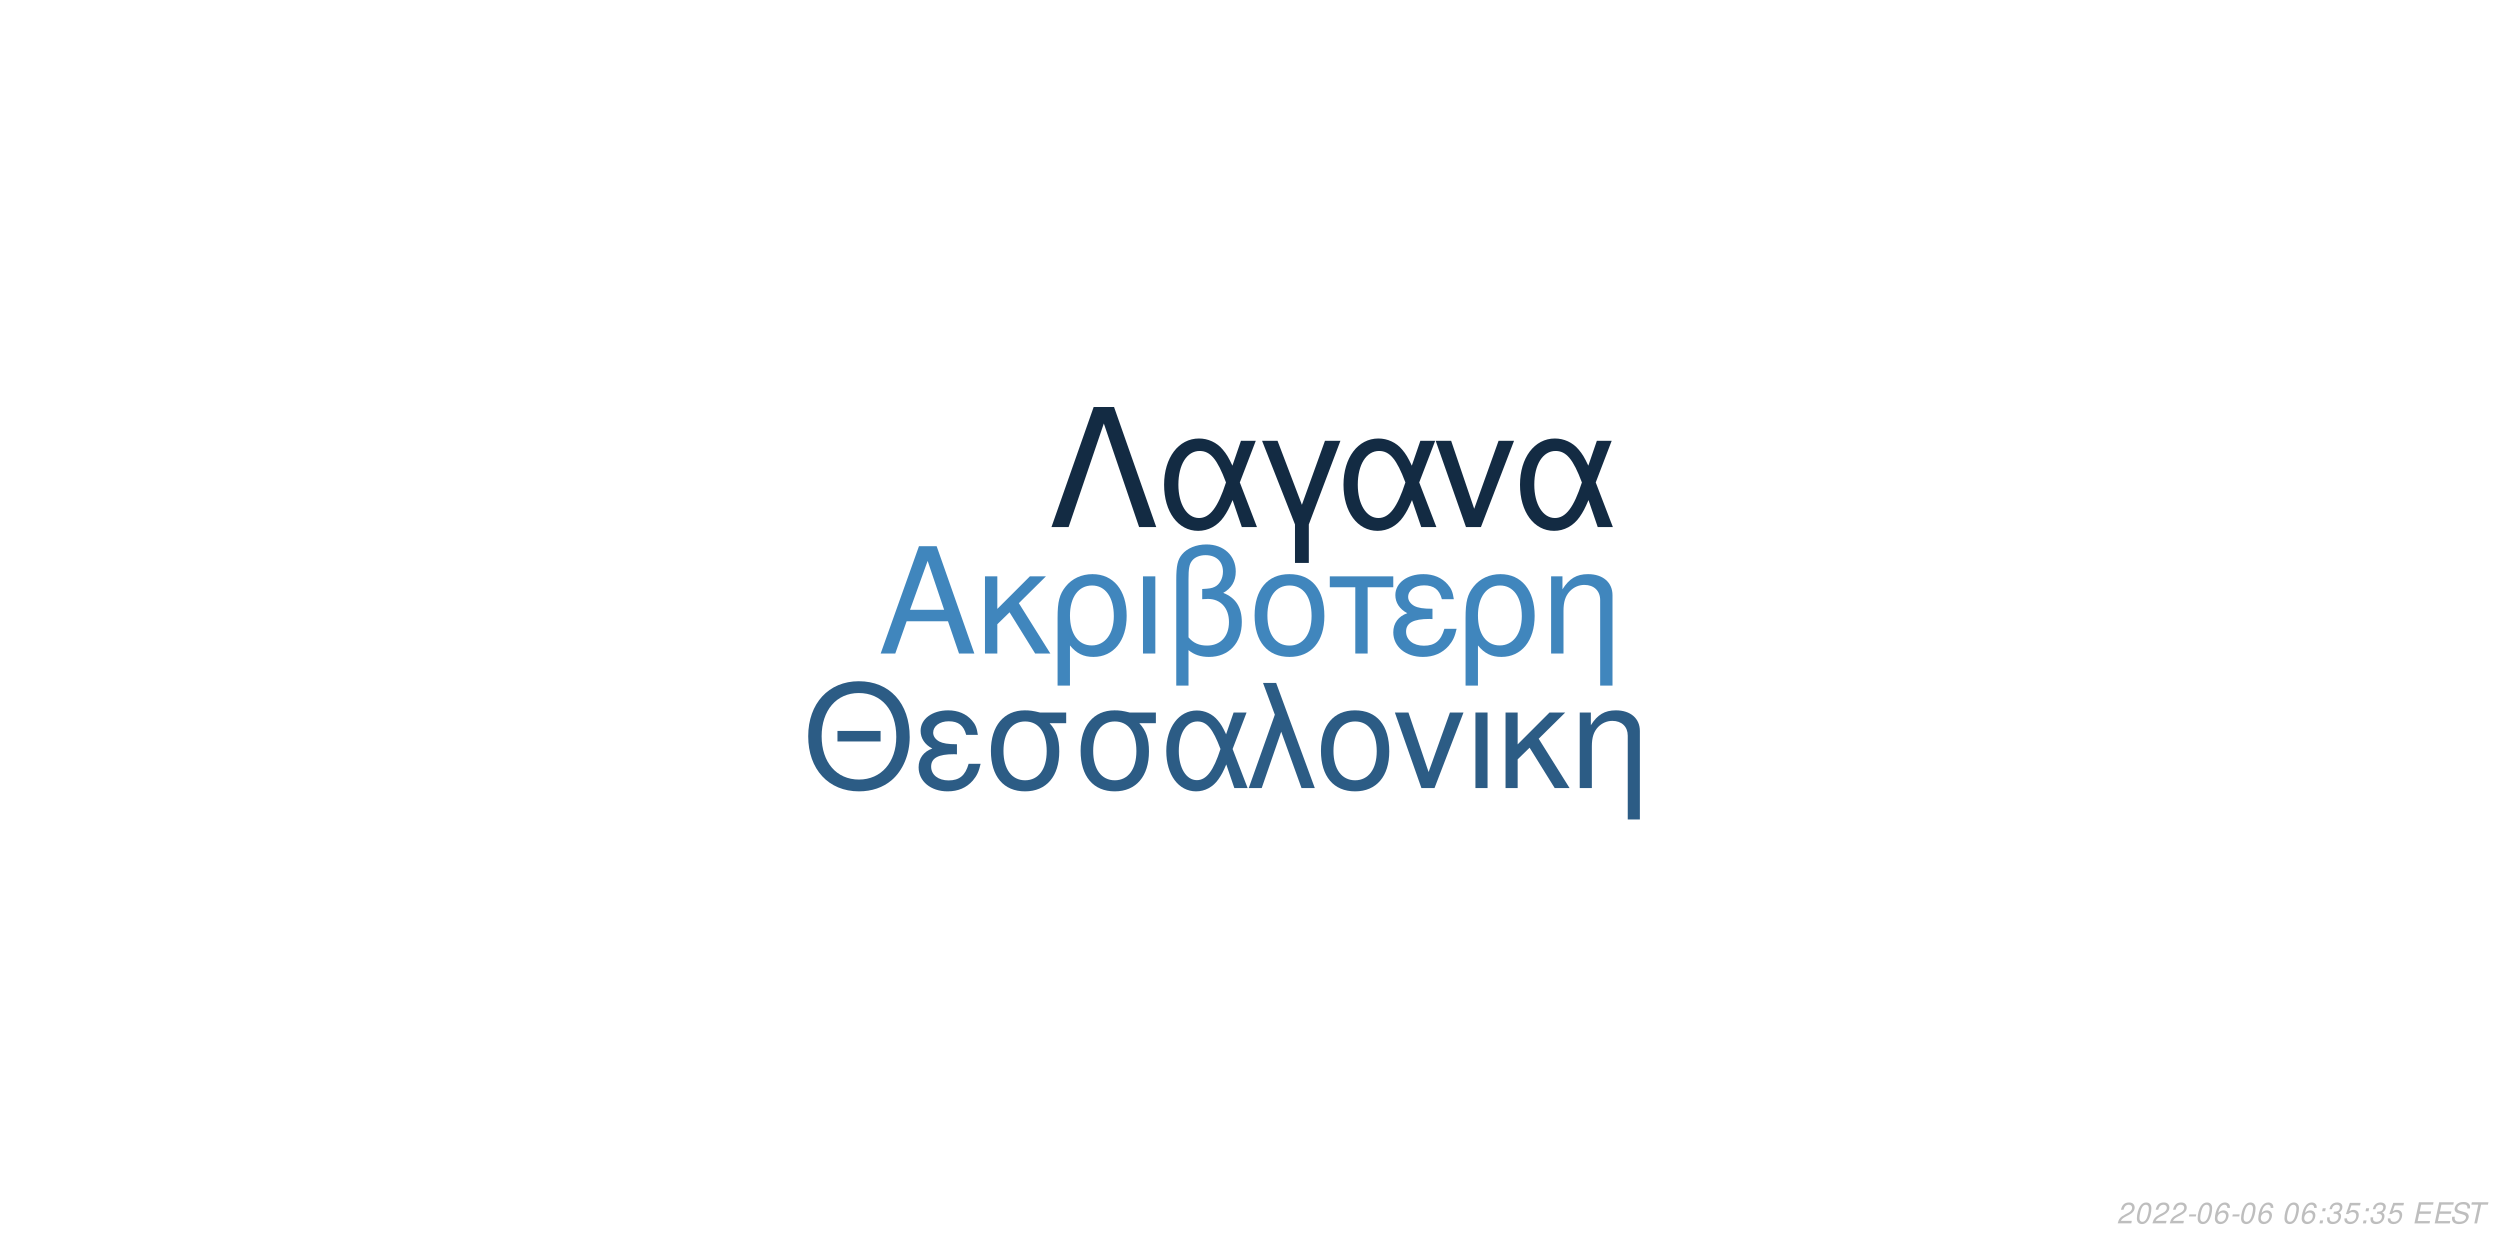
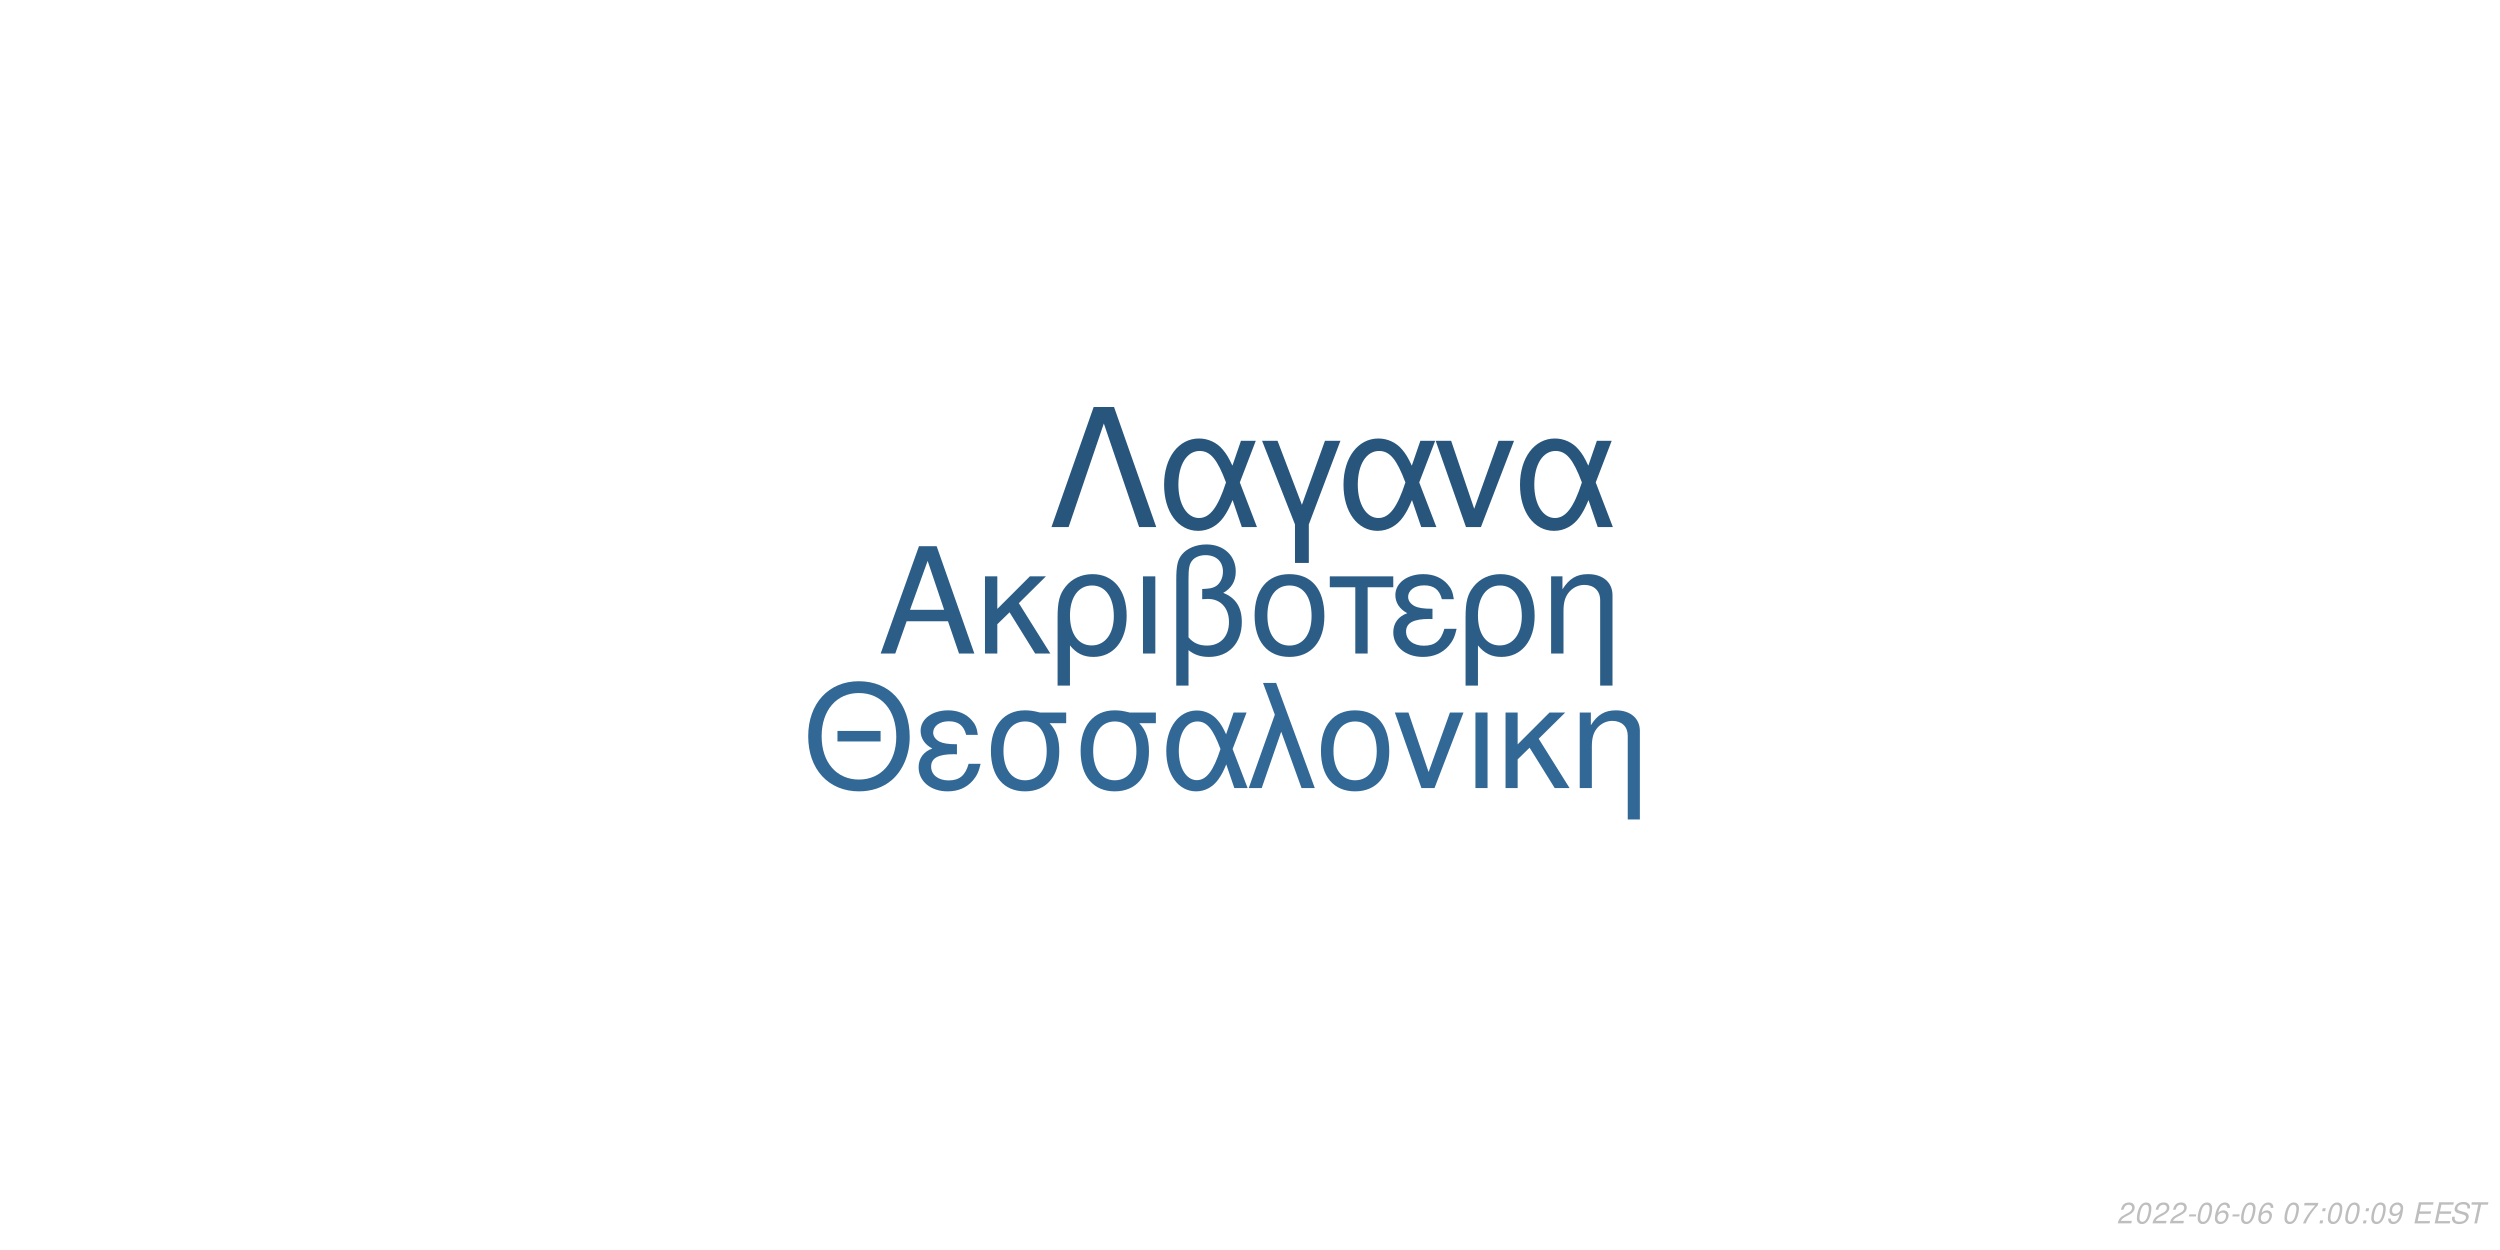
<svg xmlns="http://www.w3.org/2000/svg" xmlns:xlink="http://www.w3.org/1999/xlink" width="864pt" height="432pt" viewBox="0 0 864 432" version="1.1">
  <defs>
    <g>
      <symbol overflow="visible" id="glyph0-0">
        <path style="stroke:none;" d="" />
      </symbol>
      <symbol overflow="visible" id="glyph0-1">
        <path style="stroke:none;" d="M 24.125 -11.141 L 27.938 0 L 33.234 0 L 20.203 -37.094 L 14.094 -37.094 L 0.859 0 L 5.906 0 L 9.828 -11.141 Z M 22.797 -15.109 L 11 -15.109 L 17.094 -32.016 Z M 22.797 -15.109 " />
      </symbol>
      <symbol overflow="visible" id="glyph0-2">
        <path style="stroke:none;" d="M 7.172 -15.422 L 7.172 -26.672 L 2.906 -26.672 L 2.906 0 L 7.172 0 L 7.172 -10.125 L 11.406 -14.25 L 20.25 0 L 25.5 0 L 14.609 -17.406 L 23.969 -26.672 L 18.422 -26.672 Z M 7.172 -15.422 " />
      </symbol>
      <symbol overflow="visible" id="glyph0-3">
        <path style="stroke:none;" d="M 3 11.094 L 7.281 11.094 L 7.281 -2.797 C 9.516 -0.047 11.953 1.172 15.375 1.172 C 22.344 1.172 26.875 -4.422 26.875 -13.031 C 26.875 -21.891 22.297 -27.438 15.062 -27.438 C 11.297 -27.438 7.984 -25.906 5.797 -23.156 C 3.672 -20.516 3 -17.969 3 -12.359 Z M 14.906 -23.516 C 19.547 -23.516 22.438 -19.438 22.438 -12.922 C 22.438 -6.812 19.391 -2.797 14.812 -2.797 C 10.172 -2.797 7.281 -6.766 7.281 -13.125 C 7.281 -19.484 10.234 -23.516 14.906 -23.516 Z M 14.906 -23.516 " />
      </symbol>
      <symbol overflow="visible" id="glyph0-4">
        <path style="stroke:none;" d="M 3.516 0 L 7.781 0 L 7.781 -26.672 L 3.516 -26.672 Z M 3.516 0 " />
      </symbol>
      <symbol overflow="visible" id="glyph0-5">
        <path style="stroke:none;" d="M 4.016 11.094 L 8.25 11.094 L 8.25 -1.172 C 10.172 0.406 12.422 1.172 15.312 1.172 C 22.188 1.172 26.672 -3.609 26.672 -10.891 C 26.672 -15.984 24.578 -19.234 20.25 -20.969 C 23.109 -22.547 24.578 -25.031 24.578 -28.344 C 24.578 -33.844 20.406 -37.703 14.453 -37.703 C 10.938 -37.703 7.734 -36.391 6 -34.25 C 4.484 -32.422 4.016 -30.328 4.016 -25.391 Z M 8.25 -25.656 C 8.25 -29.359 8.5 -30.844 9.469 -32.062 C 10.375 -33.281 12.156 -34 14.094 -34 C 17.812 -34 20.156 -31.812 20.156 -28.297 C 20.156 -25.953 18.984 -23.812 17.297 -23.047 C 16.281 -22.547 15.469 -22.438 12.984 -22.297 L 12.984 -18.781 C 13.734 -18.828 14.344 -18.875 14.969 -18.875 C 19.344 -18.875 22.234 -15.719 22.234 -10.891 C 22.234 -5.906 19.281 -2.75 14.656 -2.75 C 11.953 -2.75 9.922 -3.609 8.25 -5.594 Z M 8.25 -25.656 " />
      </symbol>
      <symbol overflow="visible" id="glyph0-6">
        <path style="stroke:none;" d="M 14.094 -27.438 C 6.562 -27.438 2.094 -22.094 2.094 -13.125 C 2.094 -4.125 6.562 1.172 14.141 1.172 C 21.672 1.172 26.203 -4.172 26.203 -12.922 C 26.203 -22.188 21.828 -27.438 14.094 -27.438 Z M 14.141 -23.516 C 18.938 -23.516 21.781 -19.594 21.781 -12.984 C 21.781 -6.672 18.828 -2.75 14.141 -2.75 C 9.422 -2.75 6.516 -6.672 6.516 -13.125 C 6.516 -19.594 9.422 -23.516 14.141 -23.516 Z M 14.141 -23.516 " />
      </symbol>
      <symbol overflow="visible" id="glyph0-7">
        <path style="stroke:none;" d="M 7.891 0 L 12.156 0 L 12.156 -22.906 L 21.016 -22.906 L 21.016 -26.672 L -0.922 -26.672 L -0.922 -22.906 L 7.891 -22.906 Z M 7.891 0 " />
      </symbol>
      <symbol overflow="visible" id="glyph0-8">
        <path style="stroke:none;" d="M 14.562 -15.469 C 11.344 -15.469 9.562 -15.781 8.297 -16.438 C 6.922 -17.203 6.156 -18.328 6.156 -19.547 C 6.156 -21.891 8.453 -23.562 11.656 -23.562 C 15.062 -23.562 16.953 -22.094 17.812 -18.781 L 21.938 -18.781 C 21.578 -21.266 21.062 -22.5 19.797 -23.922 C 17.812 -26.203 14.906 -27.438 11.453 -27.438 C 5.797 -27.438 1.734 -24.375 1.734 -20.203 C 1.734 -17.609 3.156 -15.375 5.859 -13.938 C 2.797 -12.875 1.016 -10.484 1.016 -7.328 C 1.016 -2.391 5.297 1.172 11.25 1.172 C 14.969 1.172 17.906 -0.109 20.156 -2.641 C 21.578 -4.328 22.297 -5.797 22.906 -8.547 L 18.672 -8.547 C 17.5 -4.422 15.422 -2.703 11.609 -2.703 C 7.938 -2.703 5.438 -4.688 5.438 -7.578 C 5.438 -10.578 7.938 -11.953 13.484 -11.953 C 13.641 -11.953 14.094 -11.953 14.562 -11.906 Z M 14.562 -15.469 " />
      </symbol>
      <symbol overflow="visible" id="glyph0-9">
        <path style="stroke:none;" d="M 3.562 -26.672 L 3.562 0 L 7.844 0 L 7.844 -14.703 C 7.844 -17.906 8.5 -19.891 10.031 -21.531 C 11.406 -22.953 13.188 -23.719 15.062 -23.719 C 18.375 -23.719 20.516 -21.672 20.516 -18.469 L 20.516 11.094 L 24.781 11.094 L 24.781 -20.156 C 24.781 -24.578 21.469 -27.438 16.328 -27.438 C 12.359 -27.438 9.828 -25.906 7.484 -22.188 L 7.484 -26.672 Z M 3.562 -26.672 " />
      </symbol>
      <symbol overflow="visible" id="glyph1-0">
        <path style="stroke:none;" d="" />
      </symbol>
      <symbol overflow="visible" id="glyph1-1">
        <path style="stroke:none;" d="M 26.859 -19.734 L 11.953 -19.734 L 11.953 -16.094 L 26.859 -16.094 Z M 19.328 -36.922 C 8.922 -36.922 1.844 -29.25 1.844 -17.891 C 1.844 -6.484 8.875 1.141 19.391 1.141 C 23.812 1.141 27.703 -0.203 30.641 -2.688 C 34.578 -6.031 36.922 -11.656 36.922 -17.594 C 36.922 -29.297 30 -36.922 19.328 -36.922 Z M 19.328 -32.844 C 27.203 -32.844 32.281 -26.906 32.281 -17.688 C 32.281 -8.922 27.062 -2.938 19.391 -2.938 C 11.609 -2.938 6.484 -8.922 6.484 -17.891 C 6.484 -26.859 11.609 -32.844 19.328 -32.844 Z M 19.328 -32.844 " />
      </symbol>
      <symbol overflow="visible" id="glyph1-2">
        <path style="stroke:none;" d="M 14.25 -15.141 C 11.109 -15.141 9.375 -15.453 8.125 -16.094 C 6.781 -16.844 6.031 -17.938 6.031 -19.141 C 6.031 -21.422 8.266 -23.078 11.406 -23.078 C 14.75 -23.078 16.594 -21.625 17.438 -18.391 L 21.469 -18.391 C 21.125 -20.828 20.625 -22.031 19.391 -23.422 C 17.438 -25.656 14.594 -26.859 11.219 -26.859 C 5.688 -26.859 1.688 -23.875 1.688 -19.781 C 1.688 -17.234 3.094 -15.047 5.734 -13.656 C 2.734 -12.609 1 -10.266 1 -7.172 C 1 -2.344 5.188 1.141 11.016 1.141 C 14.656 1.141 17.547 -0.094 19.734 -2.594 C 21.125 -4.234 21.828 -5.688 22.422 -8.375 L 18.281 -8.375 C 17.141 -4.328 15.094 -2.641 11.359 -2.641 C 7.766 -2.641 5.328 -4.578 5.328 -7.422 C 5.328 -10.359 7.766 -11.703 13.203 -11.703 C 13.359 -11.703 13.797 -11.703 14.25 -11.656 Z M 14.25 -15.141 " />
      </symbol>
      <symbol overflow="visible" id="glyph1-3">
        <path style="stroke:none;" d="M 29 -26.109 L 19.938 -26.109 C 17.594 -26.703 16.438 -26.859 14.703 -26.859 C 7.469 -26.859 2.984 -21.469 2.984 -12.859 C 2.984 -4.031 7.375 1.141 14.797 1.141 C 22.172 1.141 26.609 -4.078 26.609 -12.656 C 26.609 -17.047 25.656 -19.828 23.266 -22.422 L 29 -22.422 Z M 14.797 -23.016 C 19.531 -23.016 22.266 -19.234 22.266 -12.75 C 22.266 -6.531 19.438 -2.688 14.797 -2.688 C 10.172 -2.688 7.328 -6.531 7.328 -12.859 C 7.328 -19.188 10.172 -23.016 14.797 -23.016 Z M 14.797 -23.016 " />
      </symbol>
      <symbol overflow="visible" id="glyph1-4">
        <path style="stroke:none;" d="M 29.344 -26.109 L 24.859 -26.109 L 22.266 -18.578 C 21.125 -21.031 20.484 -22.125 19.328 -23.469 C 17.547 -25.609 14.906 -26.812 12.156 -26.812 C 5.984 -26.812 1.594 -20.984 1.594 -12.812 C 1.594 -4.578 5.828 1.141 11.906 1.141 C 14.953 1.141 17.734 -0.344 19.625 -3.047 C 20.672 -4.531 21.281 -5.688 22.328 -8.172 L 25.109 0 L 29.703 0 L 24.516 -13.5 Z M 20.328 -13.5 C 17.891 -5.922 15.453 -2.734 12.156 -2.734 C 8.516 -2.734 5.922 -6.922 5.922 -12.812 C 5.922 -18.938 8.516 -23.016 12.359 -23.016 C 15.594 -23.016 17.688 -20.531 20.328 -13.5 Z M 20.328 -13.5 " />
      </symbol>
      <symbol overflow="visible" id="glyph1-5">
        <path style="stroke:none;" d="M 1.094 0 L 5.578 0 L 12.312 -19.484 L 19.328 0 L 23.922 0 L 10.562 -36.328 L 6.031 -36.328 L 10.109 -25.359 Z M 1.094 0 " />
      </symbol>
      <symbol overflow="visible" id="glyph1-6">
        <path style="stroke:none;" d="M 13.797 -26.859 C 6.422 -26.859 2.047 -21.625 2.047 -12.859 C 2.047 -4.031 6.422 1.141 13.859 1.141 C 21.234 1.141 25.656 -4.078 25.656 -12.656 C 25.656 -21.719 21.375 -26.859 13.797 -26.859 Z M 13.859 -23.016 C 18.531 -23.016 21.328 -19.188 21.328 -12.703 C 21.328 -6.531 18.438 -2.688 13.859 -2.688 C 9.219 -2.688 6.375 -6.531 6.375 -12.859 C 6.375 -19.188 9.219 -23.016 13.859 -23.016 Z M 13.859 -23.016 " />
      </symbol>
      <symbol overflow="visible" id="glyph1-7">
        <path style="stroke:none;" d="M 14.297 0 L 24.312 -26.109 L 19.625 -26.109 L 12.25 -5.531 L 5.281 -26.109 L 0.594 -26.109 L 9.766 0 Z M 14.297 0 " />
      </symbol>
      <symbol overflow="visible" id="glyph1-8">
        <path style="stroke:none;" d="M 3.438 0 L 7.625 0 L 7.625 -26.109 L 3.438 -26.109 Z M 3.438 0 " />
      </symbol>
      <symbol overflow="visible" id="glyph1-9">
        <path style="stroke:none;" d="M 7.031 -15.094 L 7.031 -26.109 L 2.844 -26.109 L 2.844 0 L 7.031 0 L 7.031 -9.922 L 11.156 -13.953 L 19.828 0 L 24.969 0 L 14.297 -17.047 L 23.469 -26.109 L 18.031 -26.109 Z M 7.031 -15.094 " />
      </symbol>
      <symbol overflow="visible" id="glyph1-10">
        <path style="stroke:none;" d="M 3.484 -26.109 L 3.484 0 L 7.672 0 L 7.672 -14.406 C 7.672 -17.547 8.328 -19.484 9.812 -21.078 C 11.156 -22.469 12.906 -23.219 14.75 -23.219 C 17.984 -23.219 20.078 -21.234 20.078 -18.094 L 20.078 10.859 L 24.266 10.859 L 24.266 -19.734 C 24.266 -24.062 21.031 -26.859 16 -26.859 C 12.109 -26.859 9.609 -25.359 7.328 -21.719 L 7.328 -26.109 Z M 3.484 -26.109 " />
      </symbol>
      <symbol overflow="visible" id="glyph2-0">
        <path style="stroke:none;" d="" />
      </symbol>
      <symbol overflow="visible" id="glyph2-1">
        <path style="stroke:none;" d="M 22.531 -41.484 L 15.484 -41.484 L 0.906 0 L 6.828 0 L 19 -35.797 L 31.188 0 L 37.109 0 Z M 22.531 -41.484 " />
      </symbol>
      <symbol overflow="visible" id="glyph2-2">
        <path style="stroke:none;" d="M 33.516 -29.812 L 28.391 -29.812 L 25.438 -21.219 C 24.125 -24.016 23.391 -25.266 22.078 -26.797 C 20.031 -29.25 17.016 -30.609 13.891 -30.609 C 6.828 -30.609 1.828 -23.953 1.828 -14.625 C 1.828 -5.234 6.656 1.312 13.594 1.312 C 17.078 1.312 20.266 -0.391 22.422 -3.469 C 23.609 -5.172 24.297 -6.484 25.5 -9.328 L 28.688 0 L 33.922 0 L 28 -15.422 Z M 23.219 -15.422 C 20.422 -6.766 17.641 -3.125 13.891 -3.125 C 9.734 -3.125 6.766 -7.906 6.766 -14.625 C 6.766 -21.625 9.734 -26.297 14.109 -26.297 C 17.812 -26.297 20.203 -23.453 23.219 -15.422 Z M 23.219 -15.422 " />
      </symbol>
      <symbol overflow="visible" id="glyph2-3">
        <path style="stroke:none;" d="M 12.062 12.406 L 16.844 12.406 L 16.844 -0.906 L 27.766 -29.812 L 22.422 -29.812 L 14.453 -7.688 L 6.031 -29.812 L 0.688 -29.812 L 12.062 -0.906 Z M 12.062 12.406 " />
      </symbol>
      <symbol overflow="visible" id="glyph2-4">
        <path style="stroke:none;" d="M 16.328 0 L 27.766 -29.812 L 22.422 -29.812 L 14 -6.312 L 6.031 -29.812 L 0.688 -29.812 L 11.156 0 Z M 16.328 0 " />
      </symbol>
      <symbol overflow="visible" id="glyph3-0">
        <path style="stroke:none;" d="" />
      </symbol>
      <symbol overflow="visible" id="glyph3-1">
        <path style="stroke:none;" d="M 5.234 -0.875 L 1.469 -0.875 C 1.641 -1.375 2.203 -1.891 3.109 -2.344 L 4.234 -2.938 C 5.562 -3.625 6.219 -4.469 6.219 -5.484 C 6.219 -5.938 6.062 -6.359 5.797 -6.656 C 5.469 -7.047 4.984 -7.234 4.312 -7.234 C 2.766 -7.234 1.891 -6.453 1.484 -4.734 L 2.375 -4.734 C 2.484 -5.188 2.609 -5.484 2.797 -5.75 C 3.094 -6.203 3.609 -6.453 4.188 -6.453 C 4.891 -6.453 5.344 -6.031 5.344 -5.375 C 5.344 -4.703 4.859 -4.094 4.016 -3.656 L 2.984 -3.125 C 1.234 -2.188 0.797 -1.656 0.344 -0.016 L 5.047 -0.016 Z M 5.234 -0.875 " />
      </symbol>
      <symbol overflow="visible" id="glyph3-2">
        <path style="stroke:none;" d="M 4.203 -7.234 C 3.375 -7.234 2.688 -6.812 2.125 -5.984 C 1.484 -5.047 0.984 -3.188 0.984 -1.734 C 0.984 -1.109 1.172 -0.562 1.484 -0.266 C 1.797 0.047 2.281 0.234 2.766 0.234 C 3.625 0.234 4.281 -0.156 4.859 -1.016 C 5.516 -1.953 6 -3.797 6 -5.266 C 6 -6.5 5.328 -7.234 4.203 -7.234 Z M 4.094 -6.453 C 4.734 -6.453 5.125 -5.984 5.125 -5.156 C 5.125 -4.203 4.781 -2.625 4.406 -1.812 C 3.984 -0.938 3.516 -0.547 2.875 -0.547 C 2.25 -0.547 1.875 -1.031 1.875 -1.828 C 1.875 -2.797 2.203 -4.344 2.594 -5.203 C 2.984 -6.047 3.453 -6.453 4.094 -6.453 Z M 4.094 -6.453 " />
      </symbol>
      <symbol overflow="visible" id="glyph3-3">
        <path style="stroke:none;" d="M 3.516 -3.125 L 1.125 -3.125 L 0.969 -2.406 L 3.359 -2.406 Z M 3.516 -3.125 " />
      </symbol>
      <symbol overflow="visible" id="glyph3-4">
        <path style="stroke:none;" d="M 6.125 -5.344 L 6.141 -5.625 C 6.141 -6.609 5.453 -7.234 4.391 -7.234 C 3.438 -7.234 2.641 -6.719 2.016 -5.703 C 1.422 -4.781 0.938 -2.953 0.938 -1.688 C 0.938 -0.516 1.688 0.234 2.859 0.234 C 3.703 0.234 4.438 -0.156 5 -0.875 C 5.406 -1.422 5.672 -2.156 5.672 -2.766 C 5.672 -3.812 4.969 -4.5 3.906 -4.5 C 3.234 -4.5 2.672 -4.234 2.094 -3.625 C 2.406 -5.375 3.234 -6.453 4.25 -6.453 C 4.703 -6.453 5.062 -6.234 5.172 -5.844 C 5.203 -5.719 5.234 -5.578 5.25 -5.344 Z M 3.656 -3.734 C 4.344 -3.734 4.797 -3.281 4.797 -2.625 C 4.797 -1.469 3.984 -0.547 2.984 -0.547 C 2.297 -0.547 1.812 -1.047 1.812 -1.766 C 1.812 -2.859 2.625 -3.734 3.656 -3.734 Z M 3.656 -3.734 " />
      </symbol>
      <symbol overflow="visible" id="glyph3-5">
        <path style="stroke:none;" d="" />
      </symbol>
      <symbol overflow="visible" id="glyph3-6">
+         <path style="stroke:none;" d="M 6.703 -7.094 L 1.953 -7.094 L 1.766 -6.219 L 5.594 -6.219 C 3.344 -3.688 2.266 -2.109 1.375 0 L 2.344 0 C 3.031 -1.906 4.828 -4.594 6.547 -6.281 Z M 6.703 -7.094 " />
+       </symbol>
+       <symbol overflow="visible" id="glyph3-7">
        <path style="stroke:none;" d="M 2.359 -1.031 L 1.312 -1.031 L 1.094 0 L 2.141 0 Z M 3.266 -5.234 L 2.219 -5.234 L 2 -4.203 L 3.047 -4.203 Z M 3.266 -5.234 " />
      </symbol>
-       <symbol overflow="visible" id="glyph3-7">
-         <path style="stroke:none;" d="M 2.922 -3.312 C 3.125 -3.344 3.234 -3.344 3.375 -3.344 C 4.203 -3.344 4.688 -3 4.688 -2.406 C 4.688 -1.312 3.906 -0.547 2.781 -0.547 C 2.047 -0.547 1.594 -0.938 1.594 -1.562 C 1.594 -1.719 1.609 -1.844 1.656 -2.094 L 0.766 -2.094 C 0.734 -1.797 0.719 -1.641 0.719 -1.469 C 0.719 -0.375 1.406 0.234 2.641 0.234 C 3.547 0.234 4.297 -0.078 4.812 -0.656 C 5.266 -1.156 5.562 -1.875 5.562 -2.547 C 5.562 -3.125 5.344 -3.453 4.797 -3.734 C 5.641 -4.234 6.016 -4.844 6.016 -5.734 C 6.016 -6.656 5.312 -7.234 4.203 -7.234 C 3.375 -7.234 2.672 -6.938 2.188 -6.375 C 1.891 -6.031 1.703 -5.641 1.516 -4.906 L 2.391 -4.906 C 2.5 -5.359 2.594 -5.594 2.734 -5.812 C 3.047 -6.234 3.516 -6.453 4.078 -6.453 C 4.734 -6.453 5.141 -6.125 5.141 -5.578 C 5.141 -5.188 5.016 -4.797 4.797 -4.547 C 4.516 -4.234 4 -4.062 3.266 -4.062 L 3.078 -4.062 Z M 2.922 -3.312 " />
-       </symbol>
      <symbol overflow="visible" id="glyph3-8">
-         <path style="stroke:none;" d="M 6.297 -7.094 L 2.594 -7.094 L 1.234 -3.234 L 2.047 -3.234 C 2.656 -3.766 2.938 -3.906 3.531 -3.906 C 4.328 -3.906 4.797 -3.453 4.797 -2.688 C 4.797 -1.438 3.969 -0.547 2.828 -0.547 C 2.031 -0.547 1.609 -0.938 1.578 -1.734 L 0.703 -1.734 L 0.703 -1.516 C 0.703 -0.938 0.844 -0.547 1.188 -0.266 C 1.562 0.062 2.078 0.234 2.703 0.234 C 3.656 0.234 4.391 -0.156 4.984 -0.922 C 5.422 -1.5 5.672 -2.234 5.672 -2.953 C 5.672 -4 4.938 -4.672 3.812 -4.672 C 3.328 -4.672 2.906 -4.547 2.406 -4.234 L 3.109 -6.219 L 6.109 -6.219 Z M 6.297 -7.094 " />
+         <path style="stroke:none;" d="M 0.844 -1.656 C 0.844 -1.547 0.844 -1.438 0.844 -1.375 C 0.844 -0.406 1.531 0.234 2.578 0.234 C 3.203 0.234 3.766 0.016 4.297 -0.438 C 4.938 -1 5.312 -1.656 5.594 -2.719 C 5.844 -3.672 6.016 -4.766 6.016 -5.375 C 6.016 -5.844 5.844 -6.328 5.547 -6.656 C 5.203 -7.031 4.703 -7.234 4.062 -7.234 C 2.516 -7.234 1.297 -5.938 1.297 -4.266 C 1.297 -3.203 1.984 -2.547 3.047 -2.547 C 3.484 -2.547 3.953 -2.672 4.281 -2.891 C 4.406 -2.984 4.547 -3.078 4.828 -3.344 C 4.438 -1.484 3.703 -0.547 2.703 -0.547 C 2.109 -0.547 1.719 -0.938 1.719 -1.547 L 1.719 -1.656 Z M 3.953 -6.453 C 4.625 -6.453 5.141 -5.953 5.141 -5.281 C 5.141 -4.188 4.312 -3.312 3.297 -3.312 C 2.594 -3.312 2.172 -3.734 2.172 -4.453 C 2.172 -5.562 2.984 -6.453 3.953 -6.453 Z M 3.953 -6.453 " />
      </symbol>
      <symbol overflow="visible" id="glyph3-9">
        <path style="stroke:none;" d="M 2.547 -3.312 L 6.5 -3.312 L 6.688 -4.141 L 2.719 -4.141 L 3.219 -6.469 L 7.344 -6.469 L 7.516 -7.297 L 2.453 -7.297 L 0.906 0 L 6.125 0 L 6.297 -0.812 L 2.016 -0.812 Z M 2.547 -3.312 " />
      </symbol>
      <symbol overflow="visible" id="glyph3-10">
        <path style="stroke:none;" d="M 7.062 -5.156 C 7.125 -5.438 7.141 -5.562 7.141 -5.703 C 7.141 -6.156 6.938 -6.594 6.594 -6.891 C 6.188 -7.25 5.656 -7.406 4.875 -7.406 C 3.844 -7.406 3.047 -7.125 2.5 -6.562 C 2.094 -6.141 1.781 -5.438 1.781 -4.922 C 1.781 -4.297 2.219 -3.766 2.891 -3.562 L 4.594 -3.094 C 5.406 -2.859 5.734 -2.578 5.734 -2.094 C 5.734 -1.781 5.547 -1.406 5.266 -1.141 C 4.844 -0.766 4.266 -0.578 3.453 -0.578 C 2.328 -0.578 1.812 -0.984 1.812 -1.906 C 1.812 -2.047 1.812 -2.125 1.844 -2.312 L 0.984 -2.312 C 0.906 -2.062 0.891 -1.906 0.891 -1.688 C 0.891 -0.484 1.797 0.234 3.297 0.234 C 4.359 0.234 5.234 -0.062 5.812 -0.609 C 6.344 -1.078 6.688 -1.797 6.688 -2.375 C 6.688 -2.641 6.609 -2.906 6.453 -3.156 C 6.234 -3.5 5.938 -3.703 5.469 -3.828 L 3.75 -4.312 C 2.984 -4.547 2.734 -4.734 2.734 -5.188 C 2.734 -5.547 2.875 -5.844 3.188 -6.109 C 3.547 -6.438 4.031 -6.594 4.703 -6.594 C 5.266 -6.594 5.688 -6.484 5.906 -6.297 C 6.094 -6.125 6.219 -5.797 6.219 -5.516 C 6.219 -5.422 6.203 -5.344 6.188 -5.156 Z M 7.062 -5.156 " />
      </symbol>
      <symbol overflow="visible" id="glyph3-11">
        <path style="stroke:none;" d="M 4.938 -6.469 L 7.312 -6.469 L 7.484 -7.297 L 1.75 -7.297 L 1.578 -6.469 L 3.984 -6.469 L 2.609 0 L 3.547 0 Z M 4.938 -6.469 " />
      </symbol>
    </g>
  </defs>
  <g id="surface1">
    <rect x="0" y="0" width="864" height="432" style="fill:rgb(100%,100%,100%);fill-opacity:1;stroke:none;" />
-     <g style="fill:rgb(25.098%,52.549%,74.118%);fill-opacity:1;">
+     <g style="fill:rgb(17.255%,36.471%,52.549%);fill-opacity:1;">
      <use xlink:href="#glyph0-1" x="303.5" y="225.861" />
      <use xlink:href="#glyph0-2" x="337.5" y="225.861" />
      <use xlink:href="#glyph0-3" x="362.5" y="225.861" />
      <use xlink:href="#glyph0-4" x="391.5" y="225.861" />
      <use xlink:href="#glyph0-5" x="402.5" y="225.861" />
      <use xlink:href="#glyph0-6" x="431.5" y="225.861" />
      <use xlink:href="#glyph0-7" x="460.5" y="225.861" />
      <use xlink:href="#glyph0-8" x="480.5" y="225.861" />
      <use xlink:href="#glyph0-3" x="503.5" y="225.861" />
      <use xlink:href="#glyph0-9" x="532.5" y="225.861" />
    </g>
-     <g style="fill:rgb(17.255%,36.078%,52.157%);fill-opacity:1;">
+     <g style="fill:rgb(19.608%,40.784%,58.824%);fill-opacity:1;">
      <use xlink:href="#glyph1-1" x="277.473" y="272.354" />
      <use xlink:href="#glyph1-2" x="316.473" y="272.354" />
      <use xlink:href="#glyph1-3" x="339.473" y="272.354" />
      <use xlink:href="#glyph1-3" x="370.473" y="272.354" />
      <use xlink:href="#glyph1-4" x="401.473" y="272.354" />
      <use xlink:href="#glyph1-5" x="430.473" y="272.354" />
      <use xlink:href="#glyph1-6" x="454.473" y="272.354" />
      <use xlink:href="#glyph1-7" x="481.473" y="272.354" />
      <use xlink:href="#glyph1-8" x="506.473" y="272.354" />
      <use xlink:href="#glyph1-9" x="517.473" y="272.354" />
      <use xlink:href="#glyph1-10" x="542.473" y="272.354" />
    </g>
-     <g style="fill:rgb(7.451%,16.863%,26.275%);fill-opacity:1;">
+     <g style="fill:rgb(15.686%,33.333%,48.235%);fill-opacity:1;">
      <use xlink:href="#glyph2-1" x="362.484" y="182.152" />
      <use xlink:href="#glyph2-2" x="400.484" y="182.152" />
      <use xlink:href="#glyph2-3" x="435.484" y="182.152" />
      <use xlink:href="#glyph2-2" x="462.484" y="182.152" />
      <use xlink:href="#glyph2-4" x="495.484" y="182.152" />
      <use xlink:href="#glyph2-2" x="523.484" y="182.152" />
    </g>
    <g style="fill:rgb(74.51%,74.51%,74.51%);fill-opacity:1;">
      <use xlink:href="#glyph3-1" x="731.52" y="422.81" />
      <use xlink:href="#glyph3-2" x="737.52" y="422.81" />
      <use xlink:href="#glyph3-1" x="743.52" y="422.81" />
      <use xlink:href="#glyph3-1" x="749.52" y="422.81" />
      <use xlink:href="#glyph3-3" x="755.52" y="422.81" />
      <use xlink:href="#glyph3-2" x="758.52" y="422.81" />
      <use xlink:href="#glyph3-4" x="764.52" y="422.81" />
      <use xlink:href="#glyph3-3" x="770.52" y="422.81" />
      <use xlink:href="#glyph3-2" x="773.52" y="422.81" />
      <use xlink:href="#glyph3-4" x="779.52" y="422.81" />
      <use xlink:href="#glyph3-5" x="785.52" y="422.81" />
      <use xlink:href="#glyph3-2" x="788.52" y="422.81" />
-       <use xlink:href="#glyph3-4" x="794.52" y="422.81" />
-       <use xlink:href="#glyph3-6" x="800.52" y="422.81" />
-       <use xlink:href="#glyph3-7" x="803.52" y="422.81" />
-       <use xlink:href="#glyph3-8" x="809.52" y="422.81" />
-       <use xlink:href="#glyph3-6" x="815.52" y="422.81" />
-       <use xlink:href="#glyph3-7" x="818.52" y="422.81" />
+       <use xlink:href="#glyph3-6" x="794.52" y="422.81" />
+       <use xlink:href="#glyph3-7" x="800.52" y="422.81" />
+       <use xlink:href="#glyph3-2" x="803.52" y="422.81" />
+       <use xlink:href="#glyph3-2" x="809.52" y="422.81" />
+       <use xlink:href="#glyph3-7" x="815.52" y="422.81" />
+       <use xlink:href="#glyph3-2" x="818.52" y="422.81" />
      <use xlink:href="#glyph3-8" x="824.52" y="422.81" />
      <use xlink:href="#glyph3-5" x="830.52" y="422.81" />
      <use xlink:href="#glyph3-9" x="833.52" y="422.81" />
      <use xlink:href="#glyph3-9" x="840.52" y="422.81" />
      <use xlink:href="#glyph3-10" x="846.52" y="422.81" />
      <use xlink:href="#glyph3-11" x="852.52" y="422.81" />
    </g>
  </g>
</svg>
